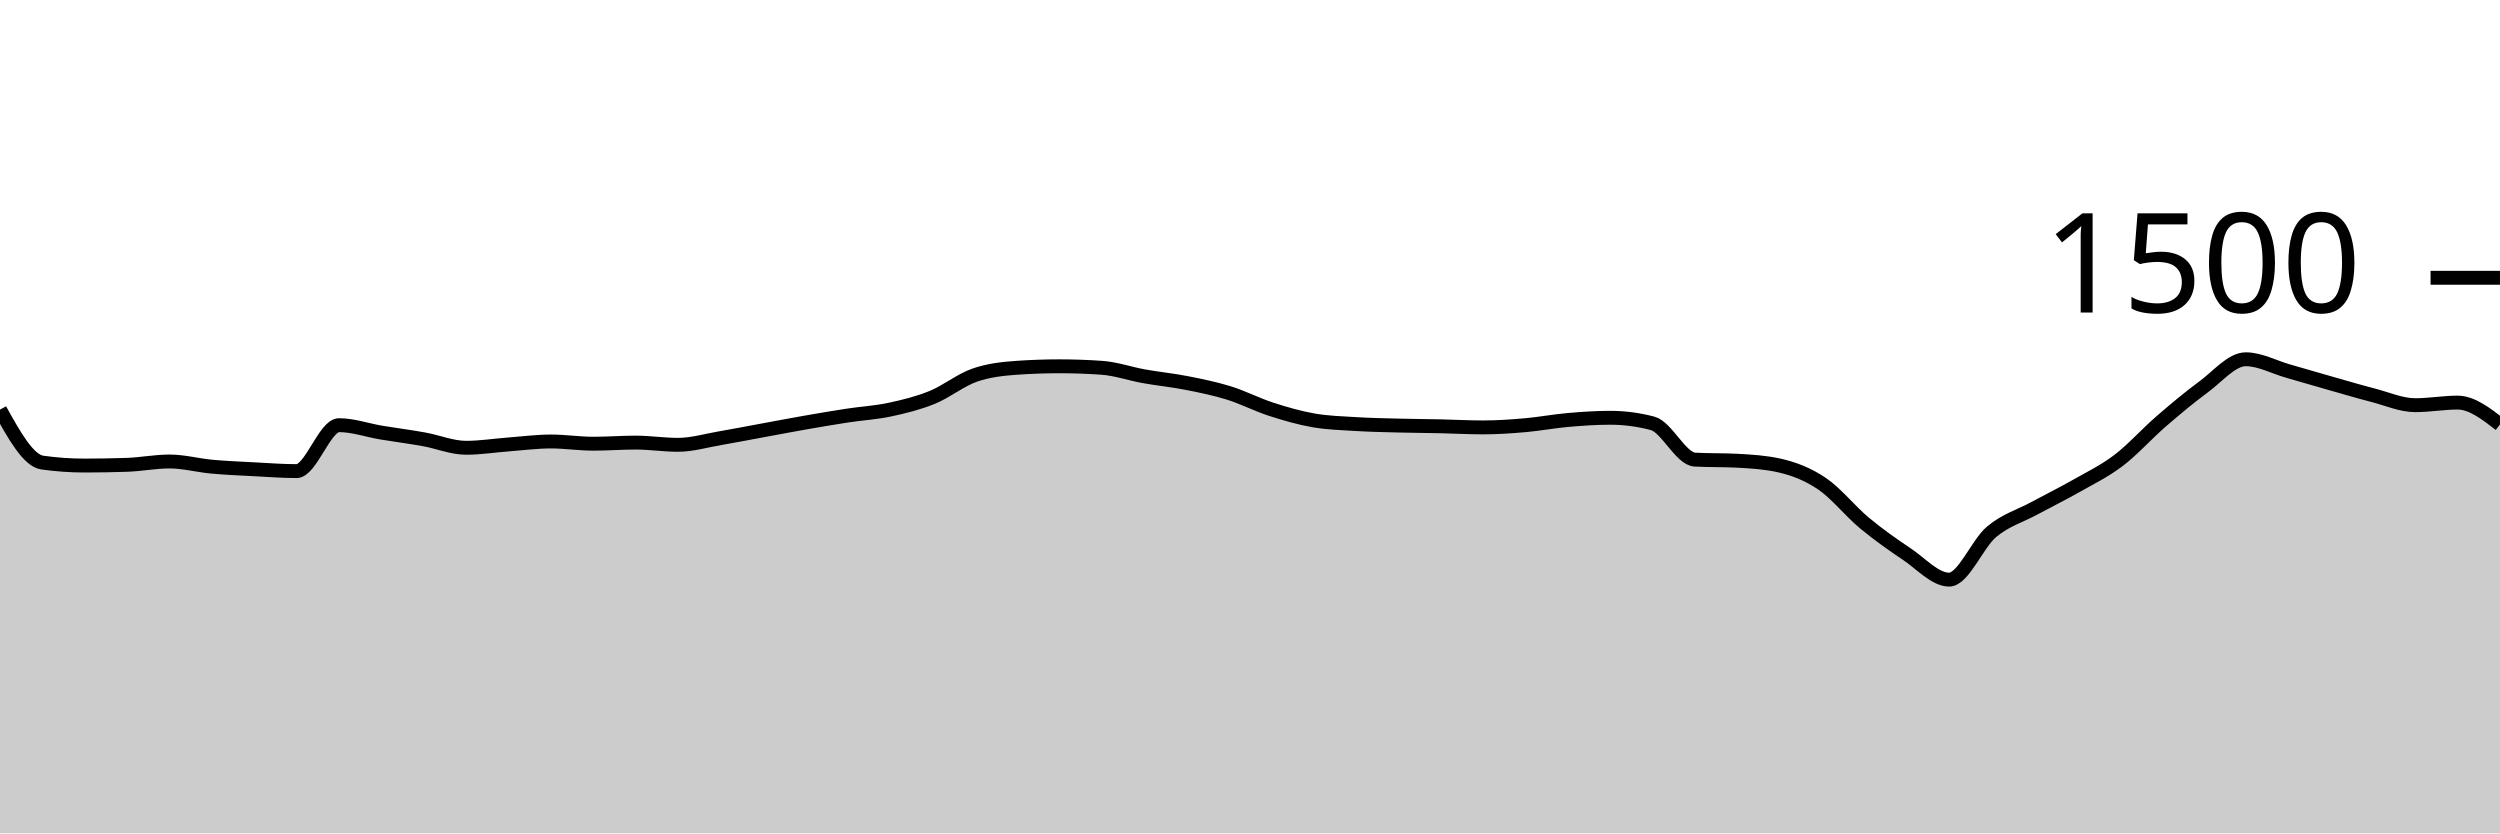
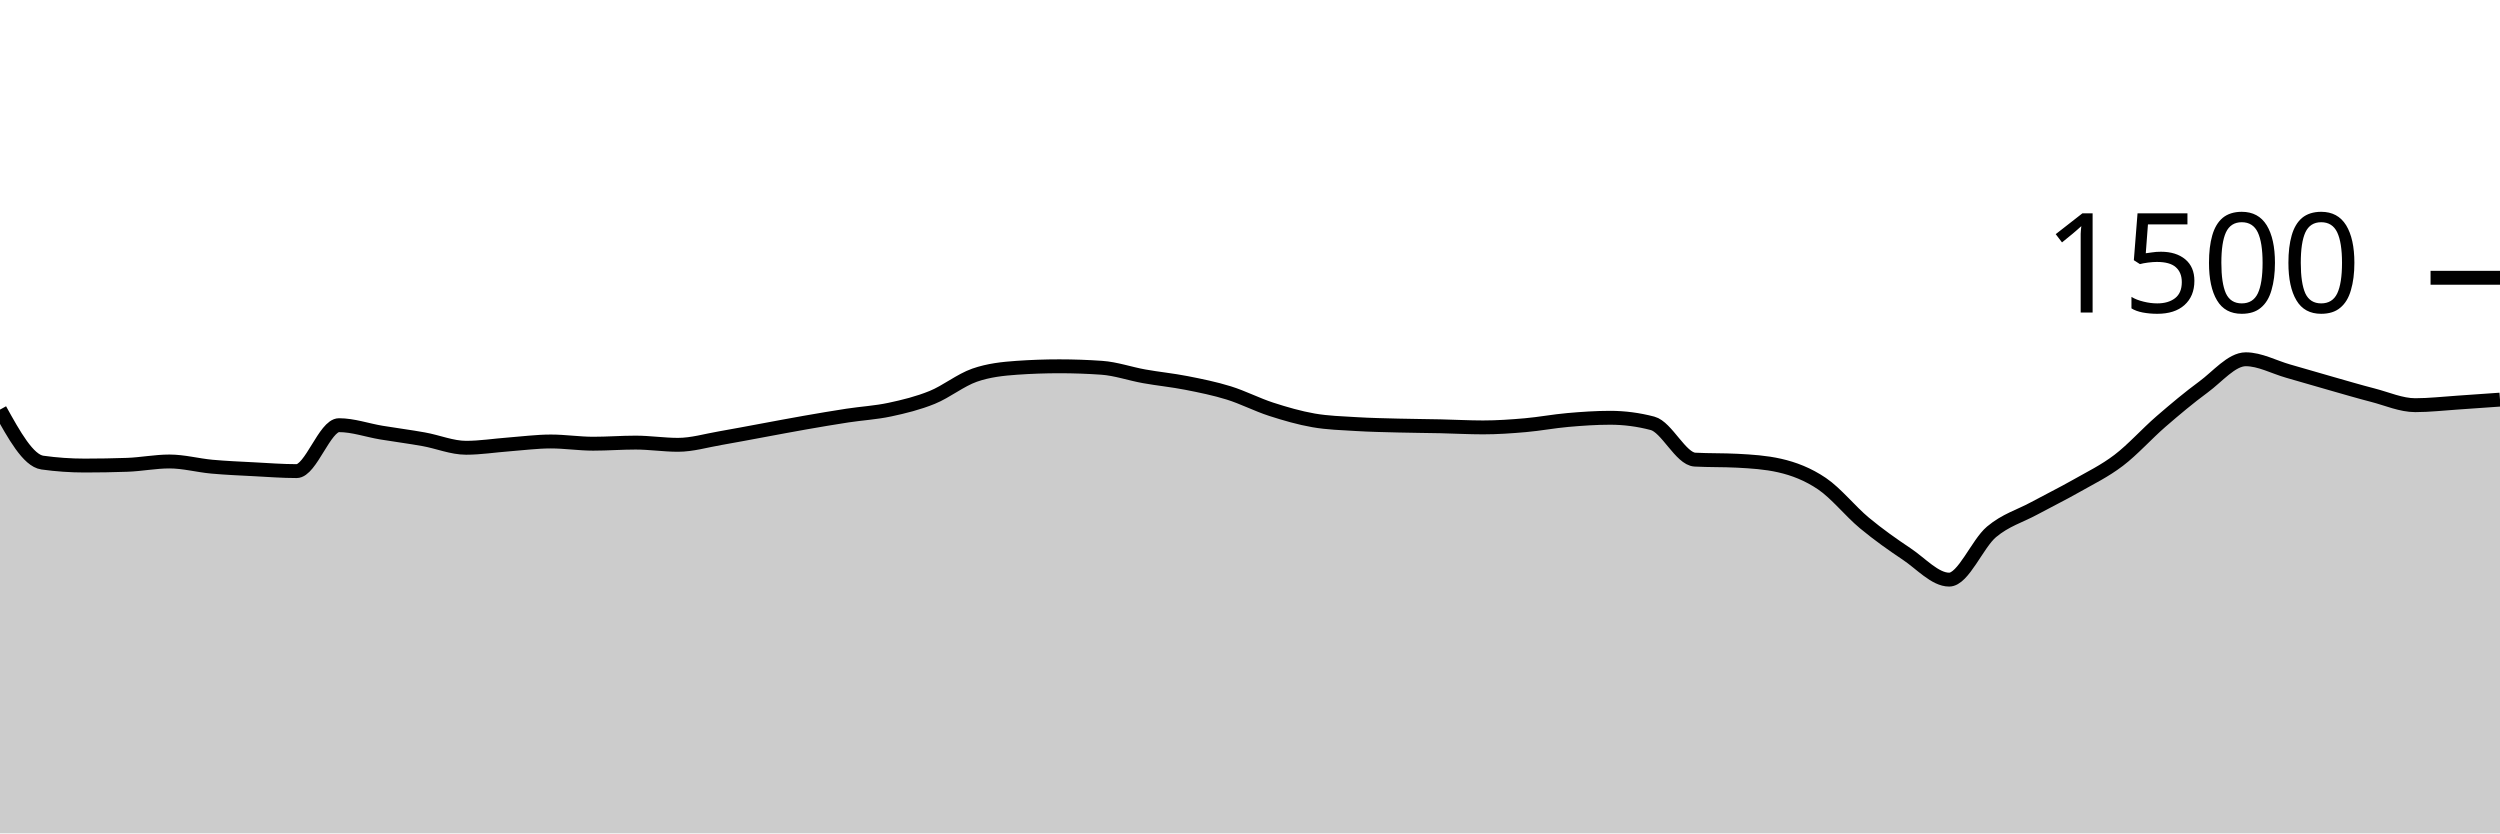
<svg xmlns="http://www.w3.org/2000/svg" viewBox="0 0 180 60">
  <g transform="translate(0,20)">
-     <path class="area" fill="rgba(0, 0, 0, 0.2)" d="M0,9.493C1.017,11.329,2.034,13.164,3.051,13.307C4.068,13.449,5.085,13.52,6.102,13.52C7.119,13.52,8.136,13.502,9.153,13.467C10.169,13.431,11.186,13.227,12.203,13.227C13.22,13.227,14.237,13.507,15.254,13.6C16.271,13.693,17.288,13.733,18.305,13.787C19.322,13.84,20.339,13.92,21.356,13.92C22.373,13.92,23.39,10.613,24.407,10.613C25.424,10.613,26.441,10.978,27.458,11.147C28.475,11.316,29.492,11.444,30.508,11.627C31.525,11.809,32.542,12.24,33.559,12.24C34.576,12.24,35.593,12.076,36.61,12C37.627,11.924,38.644,11.787,39.661,11.787C40.678,11.787,41.695,11.947,42.712,11.947C43.729,11.947,44.746,11.867,45.763,11.867C46.78,11.867,47.797,12.027,48.814,12.027C49.831,12.027,50.847,11.72,51.864,11.547C52.881,11.373,53.898,11.173,54.915,10.987C55.932,10.8,56.949,10.604,57.966,10.427C58.983,10.249,60,10.076,61.017,9.92C62.034,9.764,63.051,9.711,64.068,9.493C65.085,9.276,66.102,9.027,67.119,8.613C68.136,8.2,69.153,7.369,70.169,7.013C71.186,6.658,72.203,6.551,73.22,6.48C74.237,6.409,75.254,6.373,76.271,6.373C77.288,6.373,78.305,6.409,79.322,6.48C80.339,6.551,81.356,6.911,82.373,7.093C83.39,7.276,84.407,7.373,85.424,7.573C86.441,7.773,87.458,7.978,88.475,8.293C89.492,8.609,90.508,9.138,91.525,9.467C92.542,9.796,93.559,10.089,94.576,10.267C95.593,10.444,96.61,10.471,97.627,10.533C98.644,10.596,99.661,10.613,100.678,10.64C101.695,10.667,102.712,10.671,103.729,10.693C104.746,10.716,105.763,10.773,106.78,10.773C107.797,10.773,108.814,10.702,109.831,10.613C110.847,10.524,111.864,10.329,112.881,10.24C113.898,10.151,114.915,10.08,115.932,10.08C116.949,10.08,117.966,10.213,118.983,10.48C120,10.747,121.017,13.04,122.034,13.093C123.051,13.147,124.068,13.12,125.085,13.173C126.102,13.227,127.119,13.289,128.136,13.52C129.153,13.751,130.169,14.138,131.186,14.827C132.203,15.516,133.22,16.809,134.237,17.653C135.254,18.498,136.271,19.213,137.288,19.893C138.305,20.573,139.322,21.733,140.339,21.733C141.356,21.733,142.373,19.147,143.39,18.293C144.407,17.44,145.424,17.164,146.441,16.613C147.458,16.062,148.475,15.564,149.492,14.987C150.508,14.409,151.525,13.92,152.542,13.147C153.559,12.373,154.576,11.227,155.593,10.347C156.61,9.467,157.627,8.613,158.644,7.867C159.661,7.12,160.678,5.867,161.695,5.867C162.712,5.867,163.729,6.431,164.746,6.72C165.763,7.009,166.78,7.311,167.797,7.6C168.814,7.889,169.831,8.191,170.847,8.453C171.864,8.716,172.881,9.173,173.898,9.173C174.915,9.173,175.932,8.987,176.949,8.987C177.966,8.987,178.983,9.773,180,10.56L180,40C178.983,40,177.966,40,176.949,40C175.932,40,174.915,40,173.898,40C172.881,40,171.864,40,170.847,40C169.831,40,168.814,40,167.797,40C166.78,40,165.763,40,164.746,40C163.729,40,162.712,40,161.695,40C160.678,40,159.661,40,158.644,40C157.627,40,156.61,40,155.593,40C154.576,40,153.559,40,152.542,40C151.525,40,150.508,40,149.492,40C148.475,40,147.458,40,146.441,40C145.424,40,144.407,40,143.39,40C142.373,40,141.356,40,140.339,40C139.322,40,138.305,40,137.288,40C136.271,40,135.254,40,134.237,40C133.22,40,132.203,40,131.186,40C130.169,40,129.153,40,128.136,40C127.119,40,126.102,40,125.085,40C124.068,40,123.051,40,122.034,40C121.017,40,120,40,118.983,40C117.966,40,116.949,40,115.932,40C114.915,40,113.898,40,112.881,40C111.864,40,110.847,40,109.831,40C108.814,40,107.797,40,106.78,40C105.763,40,104.746,40,103.729,40C102.712,40,101.695,40,100.678,40C99.661,40,98.644,40,97.627,40C96.61,40,95.593,40,94.576,40C93.559,40,92.542,40,91.525,40C90.508,40,89.492,40,88.475,40C87.458,40,86.441,40,85.424,40C84.407,40,83.39,40,82.373,40C81.356,40,80.339,40,79.322,40C78.305,40,77.288,40,76.271,40C75.254,40,74.237,40,73.22,40C72.203,40,71.186,40,70.169,40C69.153,40,68.136,40,67.119,40C66.102,40,65.085,40,64.068,40C63.051,40,62.034,40,61.017,40C60,40,58.983,40,57.966,40C56.949,40,55.932,40,54.915,40C53.898,40,52.881,40,51.864,40C50.847,40,49.831,40,48.814,40C47.797,40,46.78,40,45.763,40C44.746,40,43.729,40,42.712,40C41.695,40,40.678,40,39.661,40C38.644,40,37.627,40,36.61,40C35.593,40,34.576,40,33.559,40C32.542,40,31.525,40,30.508,40C29.492,40,28.475,40,27.458,40C26.441,40,25.424,40,24.407,40C23.39,40,22.373,40,21.356,40C20.339,40,19.322,40,18.305,40C17.288,40,16.271,40,15.254,40C14.237,40,13.22,40,12.203,40C11.186,40,10.169,40,9.153,40C8.136,40,7.119,40,6.102,40C5.085,40,4.068,40,3.051,40C2.034,40,1.017,40,0,40Z" />
-     <path class="line" stroke="black" fill="none" d="M0,9.493C1.017,11.329,2.034,13.164,3.051,13.307C4.068,13.449,5.085,13.52,6.102,13.52C7.119,13.52,8.136,13.502,9.153,13.467C10.169,13.431,11.186,13.227,12.203,13.227C13.22,13.227,14.237,13.507,15.254,13.6C16.271,13.693,17.288,13.733,18.305,13.787C19.322,13.84,20.339,13.92,21.356,13.92C22.373,13.92,23.39,10.613,24.407,10.613C25.424,10.613,26.441,10.978,27.458,11.147C28.475,11.316,29.492,11.444,30.508,11.627C31.525,11.809,32.542,12.24,33.559,12.24C34.576,12.24,35.593,12.076,36.61,12C37.627,11.924,38.644,11.787,39.661,11.787C40.678,11.787,41.695,11.947,42.712,11.947C43.729,11.947,44.746,11.867,45.763,11.867C46.78,11.867,47.797,12.027,48.814,12.027C49.831,12.027,50.847,11.72,51.864,11.547C52.881,11.373,53.898,11.173,54.915,10.987C55.932,10.8,56.949,10.604,57.966,10.427C58.983,10.249,60,10.076,61.017,9.92C62.034,9.764,63.051,9.711,64.068,9.493C65.085,9.276,66.102,9.027,67.119,8.613C68.136,8.2,69.153,7.369,70.169,7.013C71.186,6.658,72.203,6.551,73.22,6.48C74.237,6.409,75.254,6.373,76.271,6.373C77.288,6.373,78.305,6.409,79.322,6.48C80.339,6.551,81.356,6.911,82.373,7.093C83.39,7.276,84.407,7.373,85.424,7.573C86.441,7.773,87.458,7.978,88.475,8.293C89.492,8.609,90.508,9.138,91.525,9.467C92.542,9.796,93.559,10.089,94.576,10.267C95.593,10.444,96.61,10.471,97.627,10.533C98.644,10.596,99.661,10.613,100.678,10.64C101.695,10.667,102.712,10.671,103.729,10.693C104.746,10.716,105.763,10.773,106.78,10.773C107.797,10.773,108.814,10.702,109.831,10.613C110.847,10.524,111.864,10.329,112.881,10.24C113.898,10.151,114.915,10.08,115.932,10.08C116.949,10.08,117.966,10.213,118.983,10.48C120,10.747,121.017,13.04,122.034,13.093C123.051,13.147,124.068,13.12,125.085,13.173C126.102,13.227,127.119,13.289,128.136,13.52C129.153,13.751,130.169,14.138,131.186,14.827C132.203,15.516,133.22,16.809,134.237,17.653C135.254,18.498,136.271,19.213,137.288,19.893C138.305,20.573,139.322,21.733,140.339,21.733C141.356,21.733,142.373,19.147,143.39,18.293C144.407,17.44,145.424,17.164,146.441,16.613C147.458,16.062,148.475,15.564,149.492,14.987C150.508,14.409,151.525,13.92,152.542,13.147C153.559,12.373,154.576,11.227,155.593,10.347C156.61,9.467,157.627,8.613,158.644,7.867C159.661,7.12,160.678,5.867,161.695,5.867C162.712,5.867,163.729,6.431,164.746,6.72C165.763,7.009,166.78,7.311,167.797,7.6C168.814,7.889,169.831,8.191,170.847,8.453C171.864,8.716,172.881,9.173,173.898,9.173C174.915,9.173,175.932,8.987,176.949,8.987C177.966,8.987,178.983,9.773,180,10.56" />
+     <path class="area" fill="rgba(0, 0, 0, 0.2)" d="M0,9.493C1.017,11.329,2.034,13.164,3.051,13.307C4.068,13.449,5.085,13.52,6.102,13.52C7.119,13.52,8.136,13.502,9.153,13.467C10.169,13.431,11.186,13.227,12.203,13.227C13.22,13.227,14.237,13.507,15.254,13.6C16.271,13.693,17.288,13.733,18.305,13.787C19.322,13.84,20.339,13.92,21.356,13.92C22.373,13.92,23.39,10.613,24.407,10.613C25.424,10.613,26.441,10.978,27.458,11.147C28.475,11.316,29.492,11.444,30.508,11.627C31.525,11.809,32.542,12.24,33.559,12.24C34.576,12.24,35.593,12.076,36.61,12C37.627,11.924,38.644,11.787,39.661,11.787C40.678,11.787,41.695,11.947,42.712,11.947C43.729,11.947,44.746,11.867,45.763,11.867C46.78,11.867,47.797,12.027,48.814,12.027C49.831,12.027,50.847,11.72,51.864,11.547C52.881,11.373,53.898,11.173,54.915,10.987C55.932,10.8,56.949,10.604,57.966,10.427C58.983,10.249,60,10.076,61.017,9.92C62.034,9.764,63.051,9.711,64.068,9.493C65.085,9.276,66.102,9.027,67.119,8.613C68.136,8.2,69.153,7.369,70.169,7.013C71.186,6.658,72.203,6.551,73.22,6.48C74.237,6.409,75.254,6.373,76.271,6.373C77.288,6.373,78.305,6.409,79.322,6.48C80.339,6.551,81.356,6.911,82.373,7.093C83.39,7.276,84.407,7.373,85.424,7.573C86.441,7.773,87.458,7.978,88.475,8.293C89.492,8.609,90.508,9.138,91.525,9.467C92.542,9.796,93.559,10.089,94.576,10.267C95.593,10.444,96.61,10.471,97.627,10.533C98.644,10.596,99.661,10.613,100.678,10.64C101.695,10.667,102.712,10.671,103.729,10.693C104.746,10.716,105.763,10.773,106.78,10.773C107.797,10.773,108.814,10.702,109.831,10.613C110.847,10.524,111.864,10.329,112.881,10.24C113.898,10.151,114.915,10.08,115.932,10.08C116.949,10.08,117.966,10.213,118.983,10.48C120,10.747,121.017,13.04,122.034,13.093C123.051,13.147,124.068,13.12,125.085,13.173C126.102,13.227,127.119,13.289,128.136,13.52C129.153,13.751,130.169,14.138,131.186,14.827C132.203,15.516,133.22,16.809,134.237,17.653C135.254,18.498,136.271,19.213,137.288,19.893C138.305,20.573,139.322,21.733,140.339,21.733C141.356,21.733,142.373,19.147,143.39,18.293C144.407,17.44,145.424,17.164,146.441,16.613C147.458,16.062,148.475,15.564,149.492,14.987C150.508,14.409,151.525,13.92,152.542,13.147C153.559,12.373,154.576,11.227,155.593,10.347C156.61,9.467,157.627,8.613,158.644,7.867C159.661,7.12,160.678,5.867,161.695,5.867C162.712,5.867,163.729,6.431,164.746,6.72C165.763,7.009,166.78,7.311,167.797,7.6C168.814,7.889,169.831,8.191,170.847,8.453C171.864,8.716,172.881,9.173,173.898,9.173C174.915,9.173,175.932,9.053,176.949,8.987C177.966,8.92,178.983,8.847,180,8.773L180,40C178.983,40,177.966,40,176.949,40C175.932,40,174.915,40,173.898,40C172.881,40,171.864,40,170.847,40C169.831,40,168.814,40,167.797,40C166.78,40,165.763,40,164.746,40C163.729,40,162.712,40,161.695,40C160.678,40,159.661,40,158.644,40C157.627,40,156.61,40,155.593,40C154.576,40,153.559,40,152.542,40C151.525,40,150.508,40,149.492,40C148.475,40,147.458,40,146.441,40C145.424,40,144.407,40,143.39,40C142.373,40,141.356,40,140.339,40C139.322,40,138.305,40,137.288,40C136.271,40,135.254,40,134.237,40C133.22,40,132.203,40,131.186,40C130.169,40,129.153,40,128.136,40C127.119,40,126.102,40,125.085,40C124.068,40,123.051,40,122.034,40C121.017,40,120,40,118.983,40C117.966,40,116.949,40,115.932,40C114.915,40,113.898,40,112.881,40C111.864,40,110.847,40,109.831,40C108.814,40,107.797,40,106.78,40C105.763,40,104.746,40,103.729,40C102.712,40,101.695,40,100.678,40C99.661,40,98.644,40,97.627,40C96.61,40,95.593,40,94.576,40C93.559,40,92.542,40,91.525,40C90.508,40,89.492,40,88.475,40C87.458,40,86.441,40,85.424,40C84.407,40,83.39,40,82.373,40C81.356,40,80.339,40,79.322,40C78.305,40,77.288,40,76.271,40C75.254,40,74.237,40,73.22,40C72.203,40,71.186,40,70.169,40C69.153,40,68.136,40,67.119,40C66.102,40,65.085,40,64.068,40C63.051,40,62.034,40,61.017,40C60,40,58.983,40,57.966,40C56.949,40,55.932,40,54.915,40C53.898,40,52.881,40,51.864,40C50.847,40,49.831,40,48.814,40C47.797,40,46.78,40,45.763,40C44.746,40,43.729,40,42.712,40C41.695,40,40.678,40,39.661,40C38.644,40,37.627,40,36.61,40C35.593,40,34.576,40,33.559,40C32.542,40,31.525,40,30.508,40C29.492,40,28.475,40,27.458,40C26.441,40,25.424,40,24.407,40C23.39,40,22.373,40,21.356,40C20.339,40,19.322,40,18.305,40C17.288,40,16.271,40,15.254,40C14.237,40,13.22,40,12.203,40C11.186,40,10.169,40,9.153,40C8.136,40,7.119,40,6.102,40C5.085,40,4.068,40,3.051,40C2.034,40,1.017,40,0,40Z" />
+     <path class="line" stroke="black" fill="none" d="M0,9.493C1.017,11.329,2.034,13.164,3.051,13.307C4.068,13.449,5.085,13.52,6.102,13.52C7.119,13.52,8.136,13.502,9.153,13.467C10.169,13.431,11.186,13.227,12.203,13.227C13.22,13.227,14.237,13.507,15.254,13.6C16.271,13.693,17.288,13.733,18.305,13.787C19.322,13.84,20.339,13.92,21.356,13.92C22.373,13.92,23.39,10.613,24.407,10.613C25.424,10.613,26.441,10.978,27.458,11.147C28.475,11.316,29.492,11.444,30.508,11.627C31.525,11.809,32.542,12.24,33.559,12.24C34.576,12.24,35.593,12.076,36.61,12C37.627,11.924,38.644,11.787,39.661,11.787C40.678,11.787,41.695,11.947,42.712,11.947C43.729,11.947,44.746,11.867,45.763,11.867C46.78,11.867,47.797,12.027,48.814,12.027C49.831,12.027,50.847,11.72,51.864,11.547C52.881,11.373,53.898,11.173,54.915,10.987C55.932,10.8,56.949,10.604,57.966,10.427C58.983,10.249,60,10.076,61.017,9.92C62.034,9.764,63.051,9.711,64.068,9.493C65.085,9.276,66.102,9.027,67.119,8.613C68.136,8.2,69.153,7.369,70.169,7.013C71.186,6.658,72.203,6.551,73.22,6.48C74.237,6.409,75.254,6.373,76.271,6.373C77.288,6.373,78.305,6.409,79.322,6.48C80.339,6.551,81.356,6.911,82.373,7.093C83.39,7.276,84.407,7.373,85.424,7.573C86.441,7.773,87.458,7.978,88.475,8.293C89.492,8.609,90.508,9.138,91.525,9.467C92.542,9.796,93.559,10.089,94.576,10.267C95.593,10.444,96.61,10.471,97.627,10.533C98.644,10.596,99.661,10.613,100.678,10.64C101.695,10.667,102.712,10.671,103.729,10.693C104.746,10.716,105.763,10.773,106.78,10.773C107.797,10.773,108.814,10.702,109.831,10.613C110.847,10.524,111.864,10.329,112.881,10.24C113.898,10.151,114.915,10.08,115.932,10.08C116.949,10.08,117.966,10.213,118.983,10.48C120,10.747,121.017,13.04,122.034,13.093C123.051,13.147,124.068,13.12,125.085,13.173C126.102,13.227,127.119,13.289,128.136,13.52C129.153,13.751,130.169,14.138,131.186,14.827C132.203,15.516,133.22,16.809,134.237,17.653C135.254,18.498,136.271,19.213,137.288,19.893C138.305,20.573,139.322,21.733,140.339,21.733C141.356,21.733,142.373,19.147,143.39,18.293C144.407,17.44,145.424,17.164,146.441,16.613C147.458,16.062,148.475,15.564,149.492,14.987C150.508,14.409,151.525,13.92,152.542,13.147C153.559,12.373,154.576,11.227,155.593,10.347C156.61,9.467,157.627,8.613,158.644,7.867C159.661,7.12,160.678,5.867,161.695,5.867C162.712,5.867,163.729,6.431,164.746,6.72C165.763,7.009,166.78,7.311,167.797,7.6C168.814,7.889,169.831,8.191,170.847,8.453C171.864,8.716,172.881,9.173,173.898,9.173C174.915,9.173,175.932,9.053,176.949,8.987C177.966,8.92,178.983,8.847,180,8.773" />
    <path class="axis-ceiling" stroke-width="1" stroke="black" fill="none" d="M175,0L180,0" />
    <text class="axis-ceiling-label" font-family="sans-serif" text-anchor="end" font-size="10px" x="170" y="2.5">1500</text>
  </g>
</svg>
